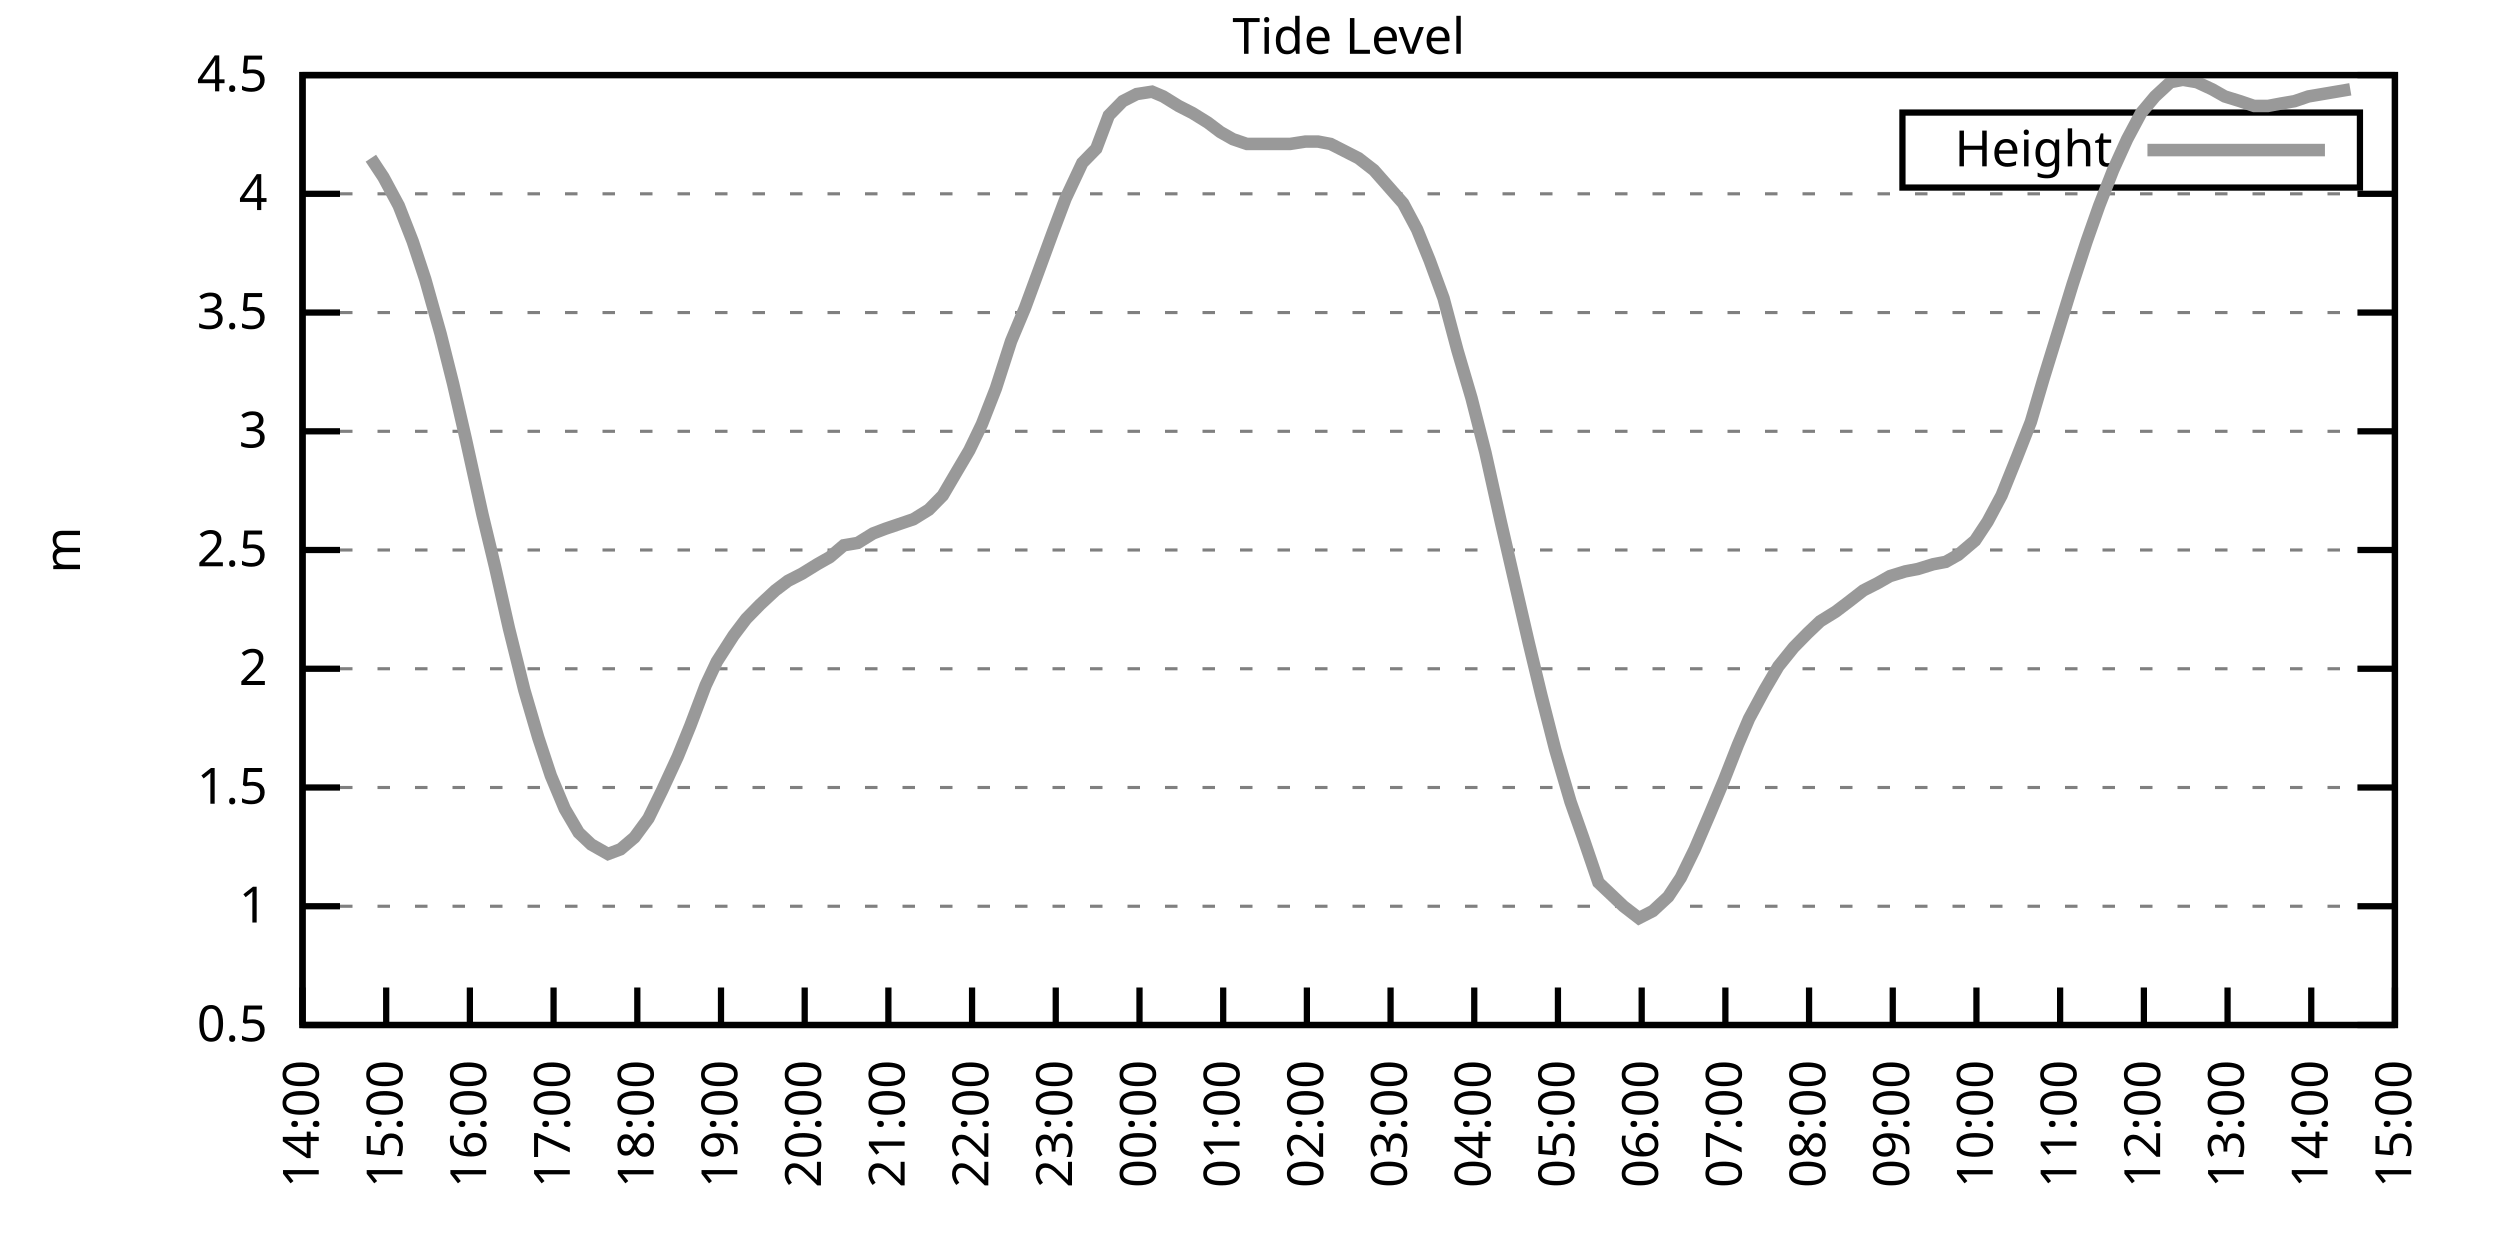
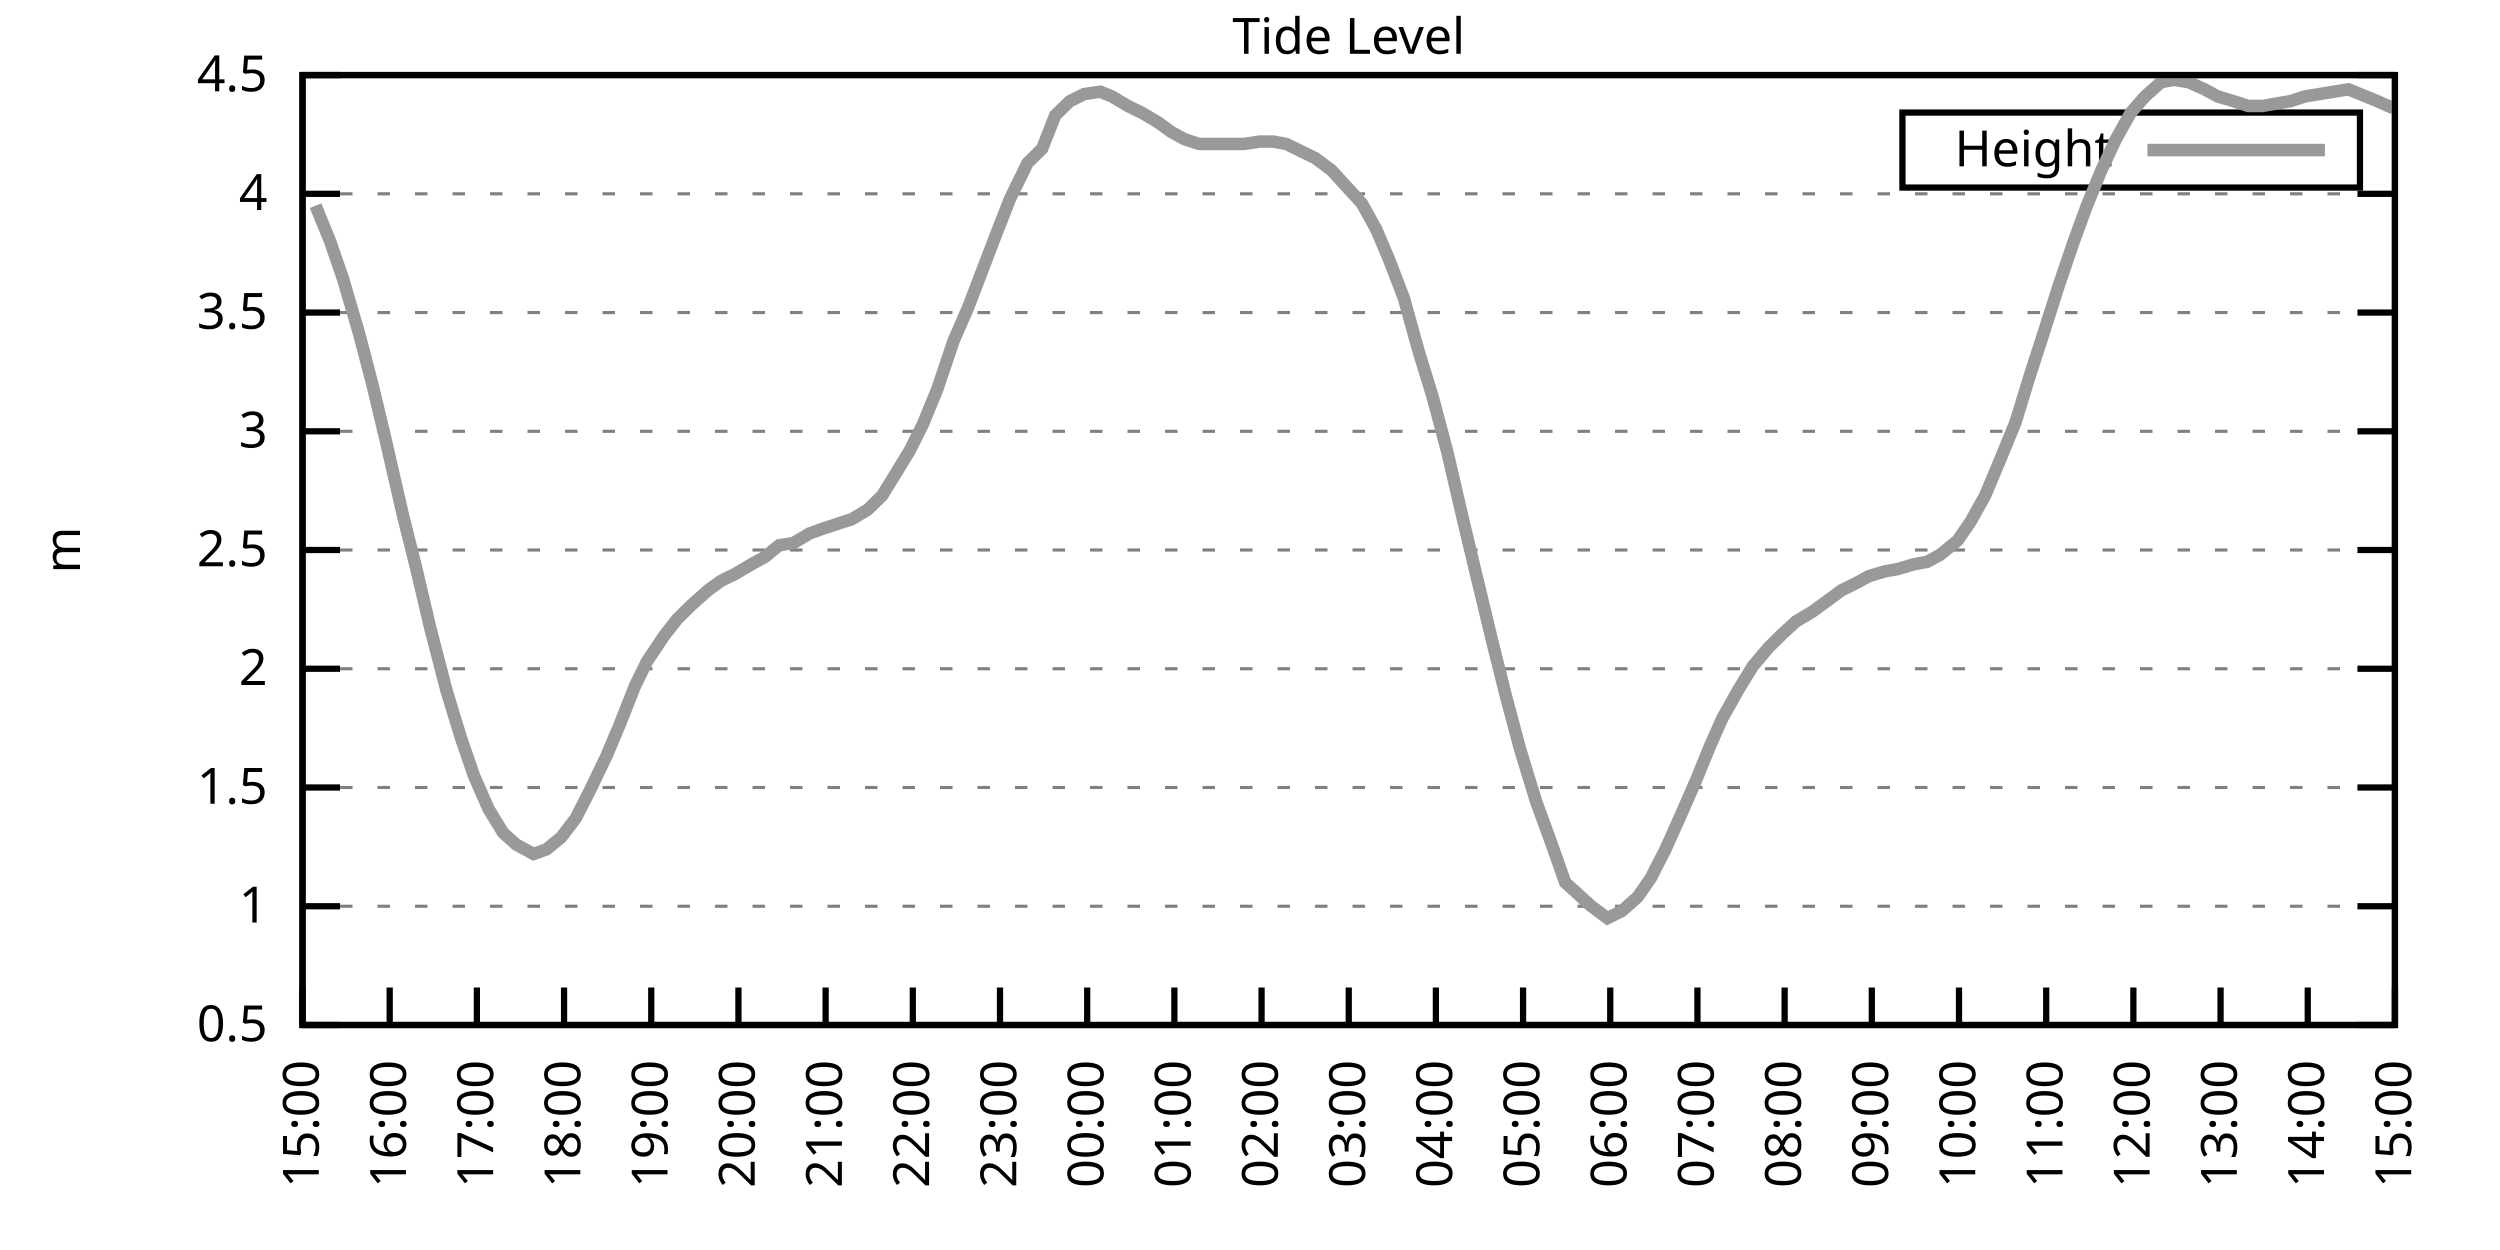
<svg xmlns="http://www.w3.org/2000/svg" xmlns:xlink="http://www.w3.org/1999/xlink" width="400" height="200" viewBox="0 0 400 200">
  <g id="gnuplot_canvas">
    <rect x="0" y="0" width="400" height="200" fill="none" />
    <defs>
      <circle id="gpDot" r="0.5" stroke-width="0.5" stroke="currentColor" />
      <path id="gpPt0" stroke-width="0.333" stroke="currentColor" d="M-1,0 h2 M0,-1 v2" />
      <path id="gpPt1" stroke-width="0.333" stroke="currentColor" d="M-1,-1 L1,1 M1,-1 L-1,1" />
      <path id="gpPt2" stroke-width="0.333" stroke="currentColor" d="M-1,0 L1,0 M0,-1 L0,1 M-1,-1 L1,1 M-1,1 L1,-1" />
      <rect id="gpPt3" stroke-width="0.333" stroke="currentColor" x="-1" y="-1" width="2" height="2" />
      <rect id="gpPt4" stroke-width="0.333" stroke="currentColor" fill="currentColor" x="-1" y="-1" width="2" height="2" />
      <circle id="gpPt5" stroke-width="0.333" stroke="currentColor" cx="0" cy="0" r="1" />
      <use xlink:href="#gpPt5" id="gpPt6" fill="currentColor" stroke="none" />
      <path id="gpPt7" stroke-width="0.333" stroke="currentColor" d="M0,-1.33 L-1.33,0.67 L1.33,0.67 z" />
      <use xlink:href="#gpPt7" id="gpPt8" fill="currentColor" stroke="none" />
      <use xlink:href="#gpPt7" id="gpPt9" stroke="currentColor" transform="rotate(180)" />
      <use xlink:href="#gpPt9" id="gpPt10" fill="currentColor" stroke="none" />
      <use xlink:href="#gpPt3" id="gpPt11" stroke="currentColor" transform="rotate(45)" />
      <use xlink:href="#gpPt11" id="gpPt12" fill="currentColor" stroke="none" />
      <path id="gpPt13" stroke-width="0.333" stroke="currentColor" d="M0,1.330 L1.265,0.411 L0.782,-1.067 L-0.782,-1.076 L-1.265,0.411 z" />
      <use xlink:href="#gpPt13" id="gpPt14" fill="currentColor" stroke="none" />
      <filter id="textbox" filterUnits="objectBoundingBox" x="0" y="0" height="1" width="1">
        <feFlood flood-color="white" flood-opacity="1" result="bgnd" />
        <feComposite in="SourceGraphic" in2="bgnd" operator="atop" />
      </filter>
      <filter id="greybox" filterUnits="objectBoundingBox" x="0" y="0" height="1" width="1">
        <feFlood flood-color="lightgrey" flood-opacity="1" result="grey" />
        <feComposite in="SourceGraphic" in2="grey" operator="atop" />
      </filter>
    </defs>
    <g fill="none" color="white" stroke="currentColor" stroke-width="1.00" stroke-linecap="butt" stroke-linejoin="miter">
</g>
    <g fill="none" color="black" stroke="currentColor" stroke-width="1.00" stroke-linecap="butt" stroke-linejoin="miter">
      <g stroke="none" shape-rendering="crispEdges">
        <polygon fill="rgb(255, 255, 255)" points="48.40,164.00 383.18,164.00 383.18,12.02 48.40,12.02 " />
      </g>
    </g>
    <g fill="none" color="black" stroke="currentColor" stroke-width="1.00" stroke-linecap="butt" stroke-linejoin="miter">
</g>
    <g fill="none" color="black" stroke="black" stroke-width="0.50" stroke-linecap="butt" stroke-linejoin="miter">
</g>
    <g fill="none" color="gray" stroke="currentColor" stroke-width="0.50" stroke-linecap="butt" stroke-linejoin="miter">
      <path stroke="gray" stroke-dasharray="2,4" class="gridline" d="M48.40,164.00 L383.19,164.00  " />
    </g>
    <g fill="none" color="gray" stroke="gray" stroke-width="1.00" stroke-linecap="butt" stroke-linejoin="miter">
</g>
    <g fill="none" color="black" stroke="currentColor" stroke-width="1.00" stroke-linecap="butt" stroke-linejoin="miter">
      <path stroke="black" d="M48.40,164.00 L54.40,164.00 M383.19,164.00 L377.19,164.00  " />
      <g transform="translate(42.80,166.60)" stroke="none" fill="black" font-family="Sans" font-size="8.00" text-anchor="end">
        <text>
          <tspan font-family="Sans"> 0.5</tspan>
        </text>
      </g>
    </g>
    <g fill="none" color="black" stroke="currentColor" stroke-width="1.00" stroke-linecap="butt" stroke-linejoin="miter">
</g>
    <g fill="none" color="black" stroke="black" stroke-width="0.50" stroke-linecap="butt" stroke-linejoin="miter">
</g>
    <g fill="none" color="gray" stroke="currentColor" stroke-width="0.50" stroke-linecap="butt" stroke-linejoin="miter">
      <path stroke="gray" stroke-dasharray="2,4" class="gridline" d="M48.40,145.00 L383.19,145.00  " />
    </g>
    <g fill="none" color="gray" stroke="gray" stroke-width="1.00" stroke-linecap="butt" stroke-linejoin="miter">
</g>
    <g fill="none" color="black" stroke="currentColor" stroke-width="1.00" stroke-linecap="butt" stroke-linejoin="miter">
      <path stroke="black" d="M48.40,145.00 L54.40,145.00 M383.19,145.00 L377.19,145.00  " />
      <g transform="translate(42.80,147.60)" stroke="none" fill="black" font-family="Sans" font-size="8.00" text-anchor="end">
        <text>
          <tspan font-family="Sans"> 1</tspan>
        </text>
      </g>
    </g>
    <g fill="none" color="black" stroke="currentColor" stroke-width="1.00" stroke-linecap="butt" stroke-linejoin="miter">
</g>
    <g fill="none" color="black" stroke="black" stroke-width="0.50" stroke-linecap="butt" stroke-linejoin="miter">
</g>
    <g fill="none" color="gray" stroke="currentColor" stroke-width="0.50" stroke-linecap="butt" stroke-linejoin="miter">
      <path stroke="gray" stroke-dasharray="2,4" class="gridline" d="M48.40,126.00 L383.19,126.00  " />
    </g>
    <g fill="none" color="gray" stroke="gray" stroke-width="1.00" stroke-linecap="butt" stroke-linejoin="miter">
</g>
    <g fill="none" color="black" stroke="currentColor" stroke-width="1.00" stroke-linecap="butt" stroke-linejoin="miter">
      <path stroke="black" d="M48.40,126.00 L54.40,126.00 M383.19,126.00 L377.19,126.00  " />
      <g transform="translate(42.80,128.60)" stroke="none" fill="black" font-family="Sans" font-size="8.00" text-anchor="end">
        <text>
          <tspan font-family="Sans"> 1.5</tspan>
        </text>
      </g>
    </g>
    <g fill="none" color="black" stroke="currentColor" stroke-width="1.00" stroke-linecap="butt" stroke-linejoin="miter">
</g>
    <g fill="none" color="black" stroke="black" stroke-width="0.50" stroke-linecap="butt" stroke-linejoin="miter">
</g>
    <g fill="none" color="gray" stroke="currentColor" stroke-width="0.50" stroke-linecap="butt" stroke-linejoin="miter">
      <path stroke="gray" stroke-dasharray="2,4" class="gridline" d="M48.40,107.00 L383.19,107.00  " />
    </g>
    <g fill="none" color="gray" stroke="gray" stroke-width="1.00" stroke-linecap="butt" stroke-linejoin="miter">
</g>
    <g fill="none" color="black" stroke="currentColor" stroke-width="1.00" stroke-linecap="butt" stroke-linejoin="miter">
      <path stroke="black" d="M48.40,107.00 L54.40,107.00 M383.19,107.00 L377.19,107.00  " />
      <g transform="translate(42.80,109.60)" stroke="none" fill="black" font-family="Sans" font-size="8.00" text-anchor="end">
        <text>
          <tspan font-family="Sans"> 2</tspan>
        </text>
      </g>
    </g>
    <g fill="none" color="black" stroke="currentColor" stroke-width="1.00" stroke-linecap="butt" stroke-linejoin="miter">
</g>
    <g fill="none" color="black" stroke="black" stroke-width="0.50" stroke-linecap="butt" stroke-linejoin="miter">
</g>
    <g fill="none" color="gray" stroke="currentColor" stroke-width="0.50" stroke-linecap="butt" stroke-linejoin="miter">
      <path stroke="gray" stroke-dasharray="2,4" class="gridline" d="M48.40,88.00 L383.19,88.00  " />
    </g>
    <g fill="none" color="gray" stroke="gray" stroke-width="1.00" stroke-linecap="butt" stroke-linejoin="miter">
</g>
    <g fill="none" color="black" stroke="currentColor" stroke-width="1.00" stroke-linecap="butt" stroke-linejoin="miter">
      <path stroke="black" d="M48.40,88.00 L54.40,88.00 M383.19,88.00 L377.19,88.00  " />
      <g transform="translate(42.80,90.60)" stroke="none" fill="black" font-family="Sans" font-size="8.00" text-anchor="end">
        <text>
          <tspan font-family="Sans"> 2.5</tspan>
        </text>
      </g>
    </g>
    <g fill="none" color="black" stroke="currentColor" stroke-width="1.00" stroke-linecap="butt" stroke-linejoin="miter">
</g>
    <g fill="none" color="black" stroke="black" stroke-width="0.50" stroke-linecap="butt" stroke-linejoin="miter">
</g>
    <g fill="none" color="gray" stroke="currentColor" stroke-width="0.50" stroke-linecap="butt" stroke-linejoin="miter">
      <path stroke="gray" stroke-dasharray="2,4" class="gridline" d="M48.40,69.01 L383.19,69.01  " />
    </g>
    <g fill="none" color="gray" stroke="gray" stroke-width="1.00" stroke-linecap="butt" stroke-linejoin="miter">
</g>
    <g fill="none" color="black" stroke="currentColor" stroke-width="1.00" stroke-linecap="butt" stroke-linejoin="miter">
      <path stroke="black" d="M48.40,69.01 L54.40,69.01 M383.19,69.01 L377.19,69.01  " />
      <g transform="translate(42.80,71.61)" stroke="none" fill="black" font-family="Sans" font-size="8.00" text-anchor="end">
        <text>
          <tspan font-family="Sans"> 3</tspan>
        </text>
      </g>
    </g>
    <g fill="none" color="black" stroke="currentColor" stroke-width="1.00" stroke-linecap="butt" stroke-linejoin="miter">
</g>
    <g fill="none" color="black" stroke="black" stroke-width="0.50" stroke-linecap="butt" stroke-linejoin="miter">
</g>
    <g fill="none" color="gray" stroke="currentColor" stroke-width="0.50" stroke-linecap="butt" stroke-linejoin="miter">
      <path stroke="gray" stroke-dasharray="2,4" class="gridline" d="M48.40,50.01 L383.19,50.01  " />
    </g>
    <g fill="none" color="gray" stroke="gray" stroke-width="1.00" stroke-linecap="butt" stroke-linejoin="miter">
</g>
    <g fill="none" color="black" stroke="currentColor" stroke-width="1.00" stroke-linecap="butt" stroke-linejoin="miter">
      <path stroke="black" d="M48.40,50.01 L54.40,50.01 M383.19,50.01 L377.19,50.01  " />
      <g transform="translate(42.80,52.61)" stroke="none" fill="black" font-family="Sans" font-size="8.00" text-anchor="end">
        <text>
          <tspan font-family="Sans"> 3.5</tspan>
        </text>
      </g>
    </g>
    <g fill="none" color="black" stroke="currentColor" stroke-width="1.00" stroke-linecap="butt" stroke-linejoin="miter">
</g>
    <g fill="none" color="black" stroke="black" stroke-width="0.50" stroke-linecap="butt" stroke-linejoin="miter">
</g>
    <g fill="none" color="gray" stroke="currentColor" stroke-width="0.50" stroke-linecap="butt" stroke-linejoin="miter">
      <path stroke="gray" stroke-dasharray="2,4" class="gridline" d="M48.40,31.01 L383.19,31.01  " />
    </g>
    <g fill="none" color="gray" stroke="gray" stroke-width="1.00" stroke-linecap="butt" stroke-linejoin="miter">
</g>
    <g fill="none" color="black" stroke="currentColor" stroke-width="1.00" stroke-linecap="butt" stroke-linejoin="miter">
      <path stroke="black" d="M48.40,31.01 L54.40,31.01 M383.19,31.01 L377.19,31.01  " />
      <g transform="translate(42.80,33.61)" stroke="none" fill="black" font-family="Sans" font-size="8.00" text-anchor="end">
        <text>
          <tspan font-family="Sans"> 4</tspan>
        </text>
      </g>
    </g>
    <g fill="none" color="black" stroke="currentColor" stroke-width="1.00" stroke-linecap="butt" stroke-linejoin="miter">
</g>
    <g fill="none" color="black" stroke="black" stroke-width="0.50" stroke-linecap="butt" stroke-linejoin="miter">
</g>
    <g fill="none" color="gray" stroke="currentColor" stroke-width="0.50" stroke-linecap="butt" stroke-linejoin="miter">
      <path stroke="gray" stroke-dasharray="2,4" class="gridline" d="M48.40,12.01 L383.19,12.01  " />
    </g>
    <g fill="none" color="gray" stroke="gray" stroke-width="1.00" stroke-linecap="butt" stroke-linejoin="miter">
</g>
    <g fill="none" color="black" stroke="currentColor" stroke-width="1.00" stroke-linecap="butt" stroke-linejoin="miter">
      <path stroke="black" d="M48.40,12.01 L54.40,12.01 M383.19,12.01 L377.19,12.01  " />
      <g transform="translate(42.80,14.61)" stroke="none" fill="black" font-family="Sans" font-size="8.00" text-anchor="end">
        <text>
          <tspan font-family="Sans"> 4.5</tspan>
        </text>
      </g>
    </g>
    <g fill="none" color="black" stroke="currentColor" stroke-width="1.00" stroke-linecap="butt" stroke-linejoin="miter">
      <path stroke="black" d="M48.40,164.00 L48.40,158.00  " />
      <g transform="translate(51.00,169.60) rotate(270.00)" stroke="none" fill="black" font-family="Sans" font-size="8.00" text-anchor="end">
        <text>
-           <tspan font-family="Sans">14:00</tspan>
-         </text>
-       </g>
-     </g>
-     <g fill="none" color="black" stroke="currentColor" stroke-width="1.00" stroke-linecap="butt" stroke-linejoin="miter">
-       <path stroke="black" d="M61.79,164.00 L61.79,158.00  " />
-       <g transform="translate(64.39,169.60) rotate(270.00)" stroke="none" fill="black" font-family="Sans" font-size="8.00" text-anchor="end">
-         <text>
          <tspan font-family="Sans">15:00</tspan>
        </text>
      </g>
    </g>
    <g fill="none" color="black" stroke="currentColor" stroke-width="1.00" stroke-linecap="butt" stroke-linejoin="miter">
-       <path stroke="black" d="M75.18,164.00 L75.18,158.00  " />
-       <g transform="translate(77.78,169.60) rotate(270.00)" stroke="none" fill="black" font-family="Sans" font-size="8.00" text-anchor="end">
+       <path stroke="black" d="M62.35,164.00 L62.35,158.00  " />
+       <g transform="translate(64.95,169.60) rotate(270.00)" stroke="none" fill="black" font-family="Sans" font-size="8.00" text-anchor="end">
        <text>
          <tspan font-family="Sans">16:00</tspan>
        </text>
      </g>
    </g>
    <g fill="none" color="black" stroke="currentColor" stroke-width="1.00" stroke-linecap="butt" stroke-linejoin="miter">
-       <path stroke="black" d="M88.57,164.00 L88.57,158.00  " />
-       <g transform="translate(91.17,169.60) rotate(270.00)" stroke="none" fill="black" font-family="Sans" font-size="8.00" text-anchor="end">
+       <path stroke="black" d="M76.30,164.00 L76.30,158.00  " />
+       <g transform="translate(78.90,169.60) rotate(270.00)" stroke="none" fill="black" font-family="Sans" font-size="8.00" text-anchor="end">
        <text>
          <tspan font-family="Sans">17:00</tspan>
        </text>
      </g>
    </g>
    <g fill="none" color="black" stroke="currentColor" stroke-width="1.00" stroke-linecap="butt" stroke-linejoin="miter">
-       <path stroke="black" d="M101.97,164.00 L101.97,158.00  " />
-       <g transform="translate(104.57,169.60) rotate(270.00)" stroke="none" fill="black" font-family="Sans" font-size="8.00" text-anchor="end">
+       <path stroke="black" d="M90.25,164.00 L90.25,158.00  " />
+       <g transform="translate(92.85,169.60) rotate(270.00)" stroke="none" fill="black" font-family="Sans" font-size="8.00" text-anchor="end">
        <text>
          <tspan font-family="Sans">18:00</tspan>
        </text>
      </g>
    </g>
    <g fill="none" color="black" stroke="currentColor" stroke-width="1.00" stroke-linecap="butt" stroke-linejoin="miter">
-       <path stroke="black" d="M115.36,164.00 L115.36,158.00  " />
-       <g transform="translate(117.96,169.60) rotate(270.00)" stroke="none" fill="black" font-family="Sans" font-size="8.00" text-anchor="end">
+       <path stroke="black" d="M104.20,164.00 L104.20,158.00  " />
+       <g transform="translate(106.80,169.60) rotate(270.00)" stroke="none" fill="black" font-family="Sans" font-size="8.00" text-anchor="end">
        <text>
          <tspan font-family="Sans">19:00</tspan>
        </text>
      </g>
    </g>
    <g fill="none" color="black" stroke="currentColor" stroke-width="1.00" stroke-linecap="butt" stroke-linejoin="miter">
-       <path stroke="black" d="M128.75,164.00 L128.75,158.00  " />
-       <g transform="translate(131.35,169.60) rotate(270.00)" stroke="none" fill="black" font-family="Sans" font-size="8.00" text-anchor="end">
+       <path stroke="black" d="M118.15,164.00 L118.15,158.00  " />
+       <g transform="translate(120.75,169.60) rotate(270.00)" stroke="none" fill="black" font-family="Sans" font-size="8.00" text-anchor="end">
        <text>
          <tspan font-family="Sans">20:00</tspan>
        </text>
      </g>
    </g>
    <g fill="none" color="black" stroke="currentColor" stroke-width="1.00" stroke-linecap="butt" stroke-linejoin="miter">
-       <path stroke="black" d="M142.14,164.00 L142.14,158.00  " />
-       <g transform="translate(144.74,169.60) rotate(270.00)" stroke="none" fill="black" font-family="Sans" font-size="8.00" text-anchor="end">
+       <path stroke="black" d="M132.10,164.00 L132.10,158.00  " />
+       <g transform="translate(134.70,169.60) rotate(270.00)" stroke="none" fill="black" font-family="Sans" font-size="8.00" text-anchor="end">
        <text>
          <tspan font-family="Sans">21:00</tspan>
        </text>
      </g>
    </g>
    <g fill="none" color="black" stroke="currentColor" stroke-width="1.00" stroke-linecap="butt" stroke-linejoin="miter">
-       <path stroke="black" d="M155.53,164.00 L155.53,158.00  " />
-       <g transform="translate(158.13,169.60) rotate(270.00)" stroke="none" fill="black" font-family="Sans" font-size="8.00" text-anchor="end">
+       <path stroke="black" d="M146.05,164.00 L146.05,158.00  " />
+       <g transform="translate(148.65,169.60) rotate(270.00)" stroke="none" fill="black" font-family="Sans" font-size="8.00" text-anchor="end">
        <text>
          <tspan font-family="Sans">22:00</tspan>
        </text>
      </g>
    </g>
    <g fill="none" color="black" stroke="currentColor" stroke-width="1.00" stroke-linecap="butt" stroke-linejoin="miter">
-       <path stroke="black" d="M168.92,164.00 L168.92,158.00  " />
-       <g transform="translate(171.52,169.60) rotate(270.00)" stroke="none" fill="black" font-family="Sans" font-size="8.00" text-anchor="end">
+       <path stroke="black" d="M160.00,164.00 L160.00,158.00  " />
+       <g transform="translate(162.60,169.60) rotate(270.00)" stroke="none" fill="black" font-family="Sans" font-size="8.00" text-anchor="end">
        <text>
          <tspan font-family="Sans">23:00</tspan>
        </text>
      </g>
    </g>
    <g fill="none" color="black" stroke="currentColor" stroke-width="1.00" stroke-linecap="butt" stroke-linejoin="miter">
-       <path stroke="black" d="M182.32,164.00 L182.32,158.00  " />
-       <g transform="translate(184.92,169.60) rotate(270.00)" stroke="none" fill="black" font-family="Sans" font-size="8.00" text-anchor="end">
+       <path stroke="black" d="M173.95,164.00 L173.95,158.00  " />
+       <g transform="translate(176.55,169.60) rotate(270.00)" stroke="none" fill="black" font-family="Sans" font-size="8.00" text-anchor="end">
        <text>
          <tspan font-family="Sans">00:00</tspan>
        </text>
      </g>
    </g>
    <g fill="none" color="black" stroke="currentColor" stroke-width="1.00" stroke-linecap="butt" stroke-linejoin="miter">
-       <path stroke="black" d="M195.71,164.00 L195.71,158.00  " />
-       <g transform="translate(198.31,169.60) rotate(270.00)" stroke="none" fill="black" font-family="Sans" font-size="8.00" text-anchor="end">
+       <path stroke="black" d="M187.90,164.00 L187.90,158.00  " />
+       <g transform="translate(190.50,169.60) rotate(270.00)" stroke="none" fill="black" font-family="Sans" font-size="8.00" text-anchor="end">
        <text>
          <tspan font-family="Sans">01:00</tspan>
        </text>
      </g>
    </g>
    <g fill="none" color="black" stroke="currentColor" stroke-width="1.00" stroke-linecap="butt" stroke-linejoin="miter">
-       <path stroke="black" d="M209.10,164.00 L209.10,158.00  " />
-       <g transform="translate(211.70,169.60) rotate(270.00)" stroke="none" fill="black" font-family="Sans" font-size="8.00" text-anchor="end">
+       <path stroke="black" d="M201.85,164.00 L201.85,158.00  " />
+       <g transform="translate(204.45,169.60) rotate(270.00)" stroke="none" fill="black" font-family="Sans" font-size="8.00" text-anchor="end">
        <text>
          <tspan font-family="Sans">02:00</tspan>
        </text>
      </g>
    </g>
    <g fill="none" color="black" stroke="currentColor" stroke-width="1.00" stroke-linecap="butt" stroke-linejoin="miter">
-       <path stroke="black" d="M222.49,164.00 L222.49,158.00  " />
-       <g transform="translate(225.09,169.60) rotate(270.00)" stroke="none" fill="black" font-family="Sans" font-size="8.00" text-anchor="end">
+       <path stroke="black" d="M215.80,164.00 L215.80,158.00  " />
+       <g transform="translate(218.40,169.60) rotate(270.00)" stroke="none" fill="black" font-family="Sans" font-size="8.00" text-anchor="end">
        <text>
          <tspan font-family="Sans">03:00</tspan>
        </text>
      </g>
    </g>
    <g fill="none" color="black" stroke="currentColor" stroke-width="1.00" stroke-linecap="butt" stroke-linejoin="miter">
-       <path stroke="black" d="M235.88,164.00 L235.88,158.00  " />
-       <g transform="translate(238.48,169.60) rotate(270.00)" stroke="none" fill="black" font-family="Sans" font-size="8.00" text-anchor="end">
+       <path stroke="black" d="M229.74,164.00 L229.74,158.00  " />
+       <g transform="translate(232.34,169.60) rotate(270.00)" stroke="none" fill="black" font-family="Sans" font-size="8.00" text-anchor="end">
        <text>
          <tspan font-family="Sans">04:00</tspan>
        </text>
      </g>
    </g>
    <g fill="none" color="black" stroke="currentColor" stroke-width="1.00" stroke-linecap="butt" stroke-linejoin="miter">
-       <path stroke="black" d="M249.27,164.00 L249.27,158.00  " />
-       <g transform="translate(251.87,169.60) rotate(270.00)" stroke="none" fill="black" font-family="Sans" font-size="8.00" text-anchor="end">
+       <path stroke="black" d="M243.69,164.00 L243.69,158.00  " />
+       <g transform="translate(246.29,169.60) rotate(270.00)" stroke="none" fill="black" font-family="Sans" font-size="8.00" text-anchor="end">
        <text>
          <tspan font-family="Sans">05:00</tspan>
        </text>
      </g>
    </g>
    <g fill="none" color="black" stroke="currentColor" stroke-width="1.00" stroke-linecap="butt" stroke-linejoin="miter">
-       <path stroke="black" d="M262.67,164.00 L262.67,158.00  " />
-       <g transform="translate(265.27,169.60) rotate(270.00)" stroke="none" fill="black" font-family="Sans" font-size="8.00" text-anchor="end">
+       <path stroke="black" d="M257.64,164.00 L257.64,158.00  " />
+       <g transform="translate(260.24,169.60) rotate(270.00)" stroke="none" fill="black" font-family="Sans" font-size="8.00" text-anchor="end">
        <text>
          <tspan font-family="Sans">06:00</tspan>
        </text>
      </g>
    </g>
    <g fill="none" color="black" stroke="currentColor" stroke-width="1.00" stroke-linecap="butt" stroke-linejoin="miter">
-       <path stroke="black" d="M276.06,164.00 L276.06,158.00  " />
-       <g transform="translate(278.66,169.60) rotate(270.00)" stroke="none" fill="black" font-family="Sans" font-size="8.00" text-anchor="end">
+       <path stroke="black" d="M271.59,164.00 L271.59,158.00  " />
+       <g transform="translate(274.19,169.60) rotate(270.00)" stroke="none" fill="black" font-family="Sans" font-size="8.00" text-anchor="end">
        <text>
          <tspan font-family="Sans">07:00</tspan>
        </text>
      </g>
    </g>
    <g fill="none" color="black" stroke="currentColor" stroke-width="1.00" stroke-linecap="butt" stroke-linejoin="miter">
-       <path stroke="black" d="M289.45,164.00 L289.45,158.00  " />
-       <g transform="translate(292.05,169.60) rotate(270.00)" stroke="none" fill="black" font-family="Sans" font-size="8.00" text-anchor="end">
+       <path stroke="black" d="M285.54,164.00 L285.54,158.00  " />
+       <g transform="translate(288.14,169.60) rotate(270.00)" stroke="none" fill="black" font-family="Sans" font-size="8.00" text-anchor="end">
        <text>
          <tspan font-family="Sans">08:00</tspan>
        </text>
      </g>
    </g>
    <g fill="none" color="black" stroke="currentColor" stroke-width="1.00" stroke-linecap="butt" stroke-linejoin="miter">
-       <path stroke="black" d="M302.84,164.00 L302.84,158.00  " />
-       <g transform="translate(305.44,169.60) rotate(270.00)" stroke="none" fill="black" font-family="Sans" font-size="8.00" text-anchor="end">
+       <path stroke="black" d="M299.49,164.00 L299.49,158.00  " />
+       <g transform="translate(302.09,169.60) rotate(270.00)" stroke="none" fill="black" font-family="Sans" font-size="8.00" text-anchor="end">
        <text>
          <tspan font-family="Sans">09:00</tspan>
        </text>
      </g>
    </g>
    <g fill="none" color="black" stroke="currentColor" stroke-width="1.00" stroke-linecap="butt" stroke-linejoin="miter">
-       <path stroke="black" d="M316.23,164.00 L316.23,158.00  " />
-       <g transform="translate(318.83,169.60) rotate(270.00)" stroke="none" fill="black" font-family="Sans" font-size="8.00" text-anchor="end">
+       <path stroke="black" d="M313.44,164.00 L313.44,158.00  " />
+       <g transform="translate(316.04,169.60) rotate(270.00)" stroke="none" fill="black" font-family="Sans" font-size="8.00" text-anchor="end">
        <text>
          <tspan font-family="Sans">10:00</tspan>
        </text>
      </g>
    </g>
    <g fill="none" color="black" stroke="currentColor" stroke-width="1.00" stroke-linecap="butt" stroke-linejoin="miter">
-       <path stroke="black" d="M329.62,164.00 L329.62,158.00  " />
-       <g transform="translate(332.22,169.60) rotate(270.00)" stroke="none" fill="black" font-family="Sans" font-size="8.00" text-anchor="end">
+       <path stroke="black" d="M327.39,164.00 L327.39,158.00  " />
+       <g transform="translate(329.99,169.60) rotate(270.00)" stroke="none" fill="black" font-family="Sans" font-size="8.00" text-anchor="end">
        <text>
          <tspan font-family="Sans">11:00</tspan>
        </text>
      </g>
    </g>
    <g fill="none" color="black" stroke="currentColor" stroke-width="1.00" stroke-linecap="butt" stroke-linejoin="miter">
-       <path stroke="black" d="M343.02,164.00 L343.02,158.00  " />
-       <g transform="translate(345.62,169.60) rotate(270.00)" stroke="none" fill="black" font-family="Sans" font-size="8.00" text-anchor="end">
+       <path stroke="black" d="M341.34,164.00 L341.34,158.00  " />
+       <g transform="translate(343.94,169.60) rotate(270.00)" stroke="none" fill="black" font-family="Sans" font-size="8.00" text-anchor="end">
        <text>
          <tspan font-family="Sans">12:00</tspan>
        </text>
      </g>
    </g>
    <g fill="none" color="black" stroke="currentColor" stroke-width="1.00" stroke-linecap="butt" stroke-linejoin="miter">
-       <path stroke="black" d="M356.41,164.00 L356.41,158.00  " />
-       <g transform="translate(359.01,169.60) rotate(270.00)" stroke="none" fill="black" font-family="Sans" font-size="8.00" text-anchor="end">
+       <path stroke="black" d="M355.29,164.00 L355.29,158.00  " />
+       <g transform="translate(357.89,169.60) rotate(270.00)" stroke="none" fill="black" font-family="Sans" font-size="8.00" text-anchor="end">
        <text>
          <tspan font-family="Sans">13:00</tspan>
        </text>
      </g>
    </g>
    <g fill="none" color="black" stroke="currentColor" stroke-width="1.00" stroke-linecap="butt" stroke-linejoin="miter">
-       <path stroke="black" d="M369.80,164.00 L369.80,158.00  " />
-       <g transform="translate(372.40,169.60) rotate(270.00)" stroke="none" fill="black" font-family="Sans" font-size="8.00" text-anchor="end">
+       <path stroke="black" d="M369.24,164.00 L369.24,158.00  " />
+       <g transform="translate(371.84,169.60) rotate(270.00)" stroke="none" fill="black" font-family="Sans" font-size="8.00" text-anchor="end">
        <text>
          <tspan font-family="Sans">14:00</tspan>
        </text>
      </g>
    </g>
    <g fill="none" color="black" stroke="currentColor" stroke-width="1.00" stroke-linecap="butt" stroke-linejoin="miter">
      <path stroke="black" d="M383.19,164.00 L383.19,158.00  " />
      <g transform="translate(385.79,169.60) rotate(270.00)" stroke="none" fill="black" font-family="Sans" font-size="8.00" text-anchor="end">
        <text>
          <tspan font-family="Sans">15:00</tspan>
        </text>
      </g>
    </g>
    <g fill="none" color="black" stroke="currentColor" stroke-width="1.00" stroke-linecap="butt" stroke-linejoin="miter">
</g>
    <g fill="none" color="black" stroke="currentColor" stroke-width="1.00" stroke-linecap="butt" stroke-linejoin="miter">
      <path stroke="black" d="M48.40,12.01 L48.40,164.00 L383.19,164.00 L383.19,12.01 L48.40,12.01 Z  " />
    </g>
    <g fill="none" color="black" stroke="currentColor" stroke-width="1.00" stroke-linecap="butt" stroke-linejoin="miter">
</g>
    <g fill="none" color="black" stroke="currentColor" stroke-width="1.00" stroke-linecap="butt" stroke-linejoin="miter">
      <path stroke="black" d="M304.39,30.01 L304.39,18.01 L377.59,18.01 L377.59,30.01 L304.39,30.01 Z  " />
    </g>
    <g id="Tide_level_plot_1">
      <g fill="none" color="white" stroke="black" stroke-width="2.00" stroke-linecap="butt" stroke-linejoin="miter">
</g>
      <g fill="none" color="black" stroke="currentColor" stroke-width="2.00" stroke-linecap="butt" stroke-linejoin="miter">
        <g transform="translate(337.99,26.61)" stroke="none" fill="black" font-family="Sans" font-size="8.00" text-anchor="end">
          <text>
            <tspan font-family="Sans">Height</tspan>
          </text>
        </g>
      </g>
      <g fill="none" color="black" stroke="currentColor" stroke-width="2.00" stroke-linecap="butt" stroke-linejoin="miter">
-         <path stroke="rgb(153, 153, 153)" d="M343.59,24.01 L371.99,24.01 M59.34,25.31 L61.35,28.35 L63.80,32.91 L66.03,38.61 L68.04,44.69 L70.50,53.43   L72.50,61.41 L74.51,70.15 L77.19,82.31 L79.20,90.66 L81.43,100.54 L83.89,110.42 L86.12,118.02 L88.13,124.10   L90.36,129.42 L92.59,133.22 L94.60,135.12 L97.28,136.64 L99.29,135.88 L101.52,133.98 L103.75,130.94 L105.98,126.38   L108.44,121.06 L110.45,116.12 L112.90,109.66 L114.69,105.86 L117.37,101.68 L119.38,99.02 L121.61,96.74 L124.06,94.46   L126.07,92.94 L128.30,91.80 L130.76,90.28 L132.77,89.14 L135.00,87.25 L137.23,86.87 L139.69,85.35 L141.69,84.59   L143.93,83.83 L146.16,83.07 L148.61,81.55 L150.85,79.27 L152.85,75.85 L155.09,72.05 L157.10,67.87 L159.33,62.17   L161.78,54.57 L164.01,49.25 L166.25,43.17 L168.48,37.09 L170.49,31.77 L173.17,26.07 L175.40,23.79 L177.41,18.47   L179.64,16.19 L181.87,15.05 L184.32,14.67 L186.11,15.43 L188.57,16.95 L190.80,18.09 L193.25,19.61 L195.26,21.13   L197.27,22.27 L199.50,23.03 L201.73,23.03 L204.19,23.03 L206.42,23.03 L208.88,22.65 L210.88,22.65 L212.89,23.03   L215.13,24.17 L217.36,25.31 L219.81,27.21 L221.82,29.49 L224.50,32.53 L226.73,36.71 L228.74,41.65 L230.97,47.73   L233.20,56.09 L235.44,63.69 L237.67,72.43 L240.12,83.45 L242.13,92.18 L244.59,102.82 L246.60,111.18 L248.83,119.92   L251.28,128.28 L253.29,133.98 L255.75,141.20 L257.76,143.10 L259.76,145.00 L262.22,146.90 L264.45,145.76 L266.91,143.48   L268.92,140.44 L271.15,135.88 L273.60,130.18 L275.83,124.86 L278.07,119.16 L279.85,114.98 L282.31,110.42 L284.54,106.62   L286.99,103.58 L289.23,101.30 L291.23,99.40 L293.69,97.88 L295.70,96.36 L298.15,94.46 L300.39,93.32 L302.39,92.18   L304.85,91.42 L306.86,91.04 L309.31,90.28 L311.32,89.90 L313.33,88.76 L316.01,86.49 L318.02,83.45 L320.25,79.27   L322.70,73.19 L324.94,67.49 L326.95,60.65 L329.18,53.43 L331.63,45.45 L333.86,38.61 L335.87,32.91 L338.10,27.21   L340.34,22.27 L342.57,18.09 L344.80,15.43 L347.26,13.15 L349.26,12.77 L351.50,13.15 L353.95,14.29 L355.96,15.43   L358.42,16.19 L360.65,16.95 L362.88,16.95 L364.89,16.57 L367.12,16.19 L369.35,15.43 L371.58,15.05 L373.82,14.67   L376.05,14.29  " />
+         <path stroke="rgb(153, 153, 153)" d="M343.59,24.01 L371.99,24.01 M50.49,32.91 L52.82,38.61 L54.91,44.69 L57.47,53.43 L59.56,61.41 L61.65,70.15   L64.44,82.31 L66.53,90.66 L68.86,100.54 L71.42,110.42 L73.74,118.02 L75.83,124.10 L78.16,129.42 L80.48,133.22   L82.58,135.12 L85.37,136.64 L87.46,135.88 L89.78,133.98 L92.11,130.94 L94.43,126.38 L96.99,121.06 L99.08,116.12   L101.64,109.66 L103.50,105.86 L106.29,101.68 L108.38,99.02 L110.71,96.74 L113.27,94.46 L115.36,92.94 L117.68,91.80   L120.24,90.28 L122.33,89.14 L124.66,87.25 L126.98,86.87 L129.54,85.35 L131.63,84.59 L133.96,83.83 L136.28,83.07   L138.84,81.55 L141.16,79.27 L143.26,75.85 L145.58,72.05 L147.67,67.87 L150.00,62.17 L152.56,54.57 L154.88,49.25   L157.21,43.17 L159.53,37.09 L161.62,31.77 L164.41,26.07 L166.74,23.79 L168.83,18.47 L171.16,16.19 L173.48,15.05   L176.04,14.67 L177.90,15.43 L180.46,16.95 L182.78,18.09 L185.34,19.61 L187.43,21.13 L189.52,22.27 L191.85,23.03   L194.17,23.03 L196.73,23.03 L199.06,23.03 L201.61,22.65 L203.71,22.65 L205.80,23.03 L208.12,24.17 L210.45,25.31   L213.01,27.21 L215.10,29.49 L217.89,32.53 L220.21,36.71 L222.30,41.65 L224.63,47.73 L226.95,56.09 L229.28,63.69   L231.60,72.43 L234.16,83.45 L236.25,92.18 L238.81,102.82 L240.90,111.18 L243.23,119.92 L245.79,128.28 L247.88,133.98   L250.44,141.20 L252.53,143.10 L254.62,145.00 L257.18,146.90 L259.50,145.76 L262.06,143.48 L264.15,140.44 L266.48,135.88   L269.04,130.18 L271.36,124.86 L273.69,119.16 L275.55,114.98 L278.10,110.42 L280.43,106.62 L282.99,103.58 L285.31,101.30   L287.40,99.40 L289.96,97.88 L292.05,96.36 L294.61,94.46 L296.94,93.32 L299.03,92.18 L301.58,91.42 L303.68,91.04   L306.23,90.28 L308.33,89.90 L310.42,88.76 L313.21,86.49 L315.30,83.45 L317.63,79.27 L320.18,73.19 L322.51,67.49   L324.60,60.65 L326.93,53.43 L329.48,45.45 L331.81,38.61 L333.90,32.91 L336.23,27.21 L338.55,22.27 L340.88,18.09   L343.20,15.43 L345.76,13.15 L347.85,12.77 L350.18,13.15 L352.73,14.29 L354.83,15.43 L357.38,16.19 L359.71,16.95   L362.03,16.95 L364.13,16.57 L366.45,16.19 L368.78,15.43 L371.10,15.05 L373.43,14.67 L375.75,14.29 L380.40,16.19   L382.96,17.33  " />
      </g>
    </g>
    <g fill="none" color="black" stroke="currentColor" stroke-width="2.00" stroke-linecap="butt" stroke-linejoin="miter">
</g>
    <g fill="none" color="black" stroke="black" stroke-width="1.00" stroke-linecap="butt" stroke-linejoin="miter">
</g>
    <g fill="none" color="black" stroke="currentColor" stroke-width="1.00" stroke-linecap="butt" stroke-linejoin="miter">
      <path stroke="black" d="M48.40,12.01 L48.40,164.00 L383.19,164.00 L383.19,12.01 L48.40,12.01 Z  " />
      <g transform="translate(12.80,88.01) rotate(270.00)" stroke="none" fill="black" font-family="Sans" font-size="8.00" text-anchor="middle">
        <text>
          <tspan font-family="Sans">m</tspan>
        </text>
      </g>
    </g>
    <g fill="none" color="black" stroke="currentColor" stroke-width="1.00" stroke-linecap="butt" stroke-linejoin="miter">
</g>
    <g fill="none" color="black" stroke="currentColor" stroke-width="1.00" stroke-linecap="butt" stroke-linejoin="miter">
      <g transform="translate(215.79,8.61)" stroke="none" fill="black" font-family="Sans" font-size="8.00" text-anchor="middle">
        <text>
          <tspan font-family="Sans">Tide Level</tspan>
        </text>
      </g>
    </g>
    <g fill="none" color="black" stroke="currentColor" stroke-width="1.00" stroke-linecap="butt" stroke-linejoin="miter">
</g>
  </g>
</svg>
